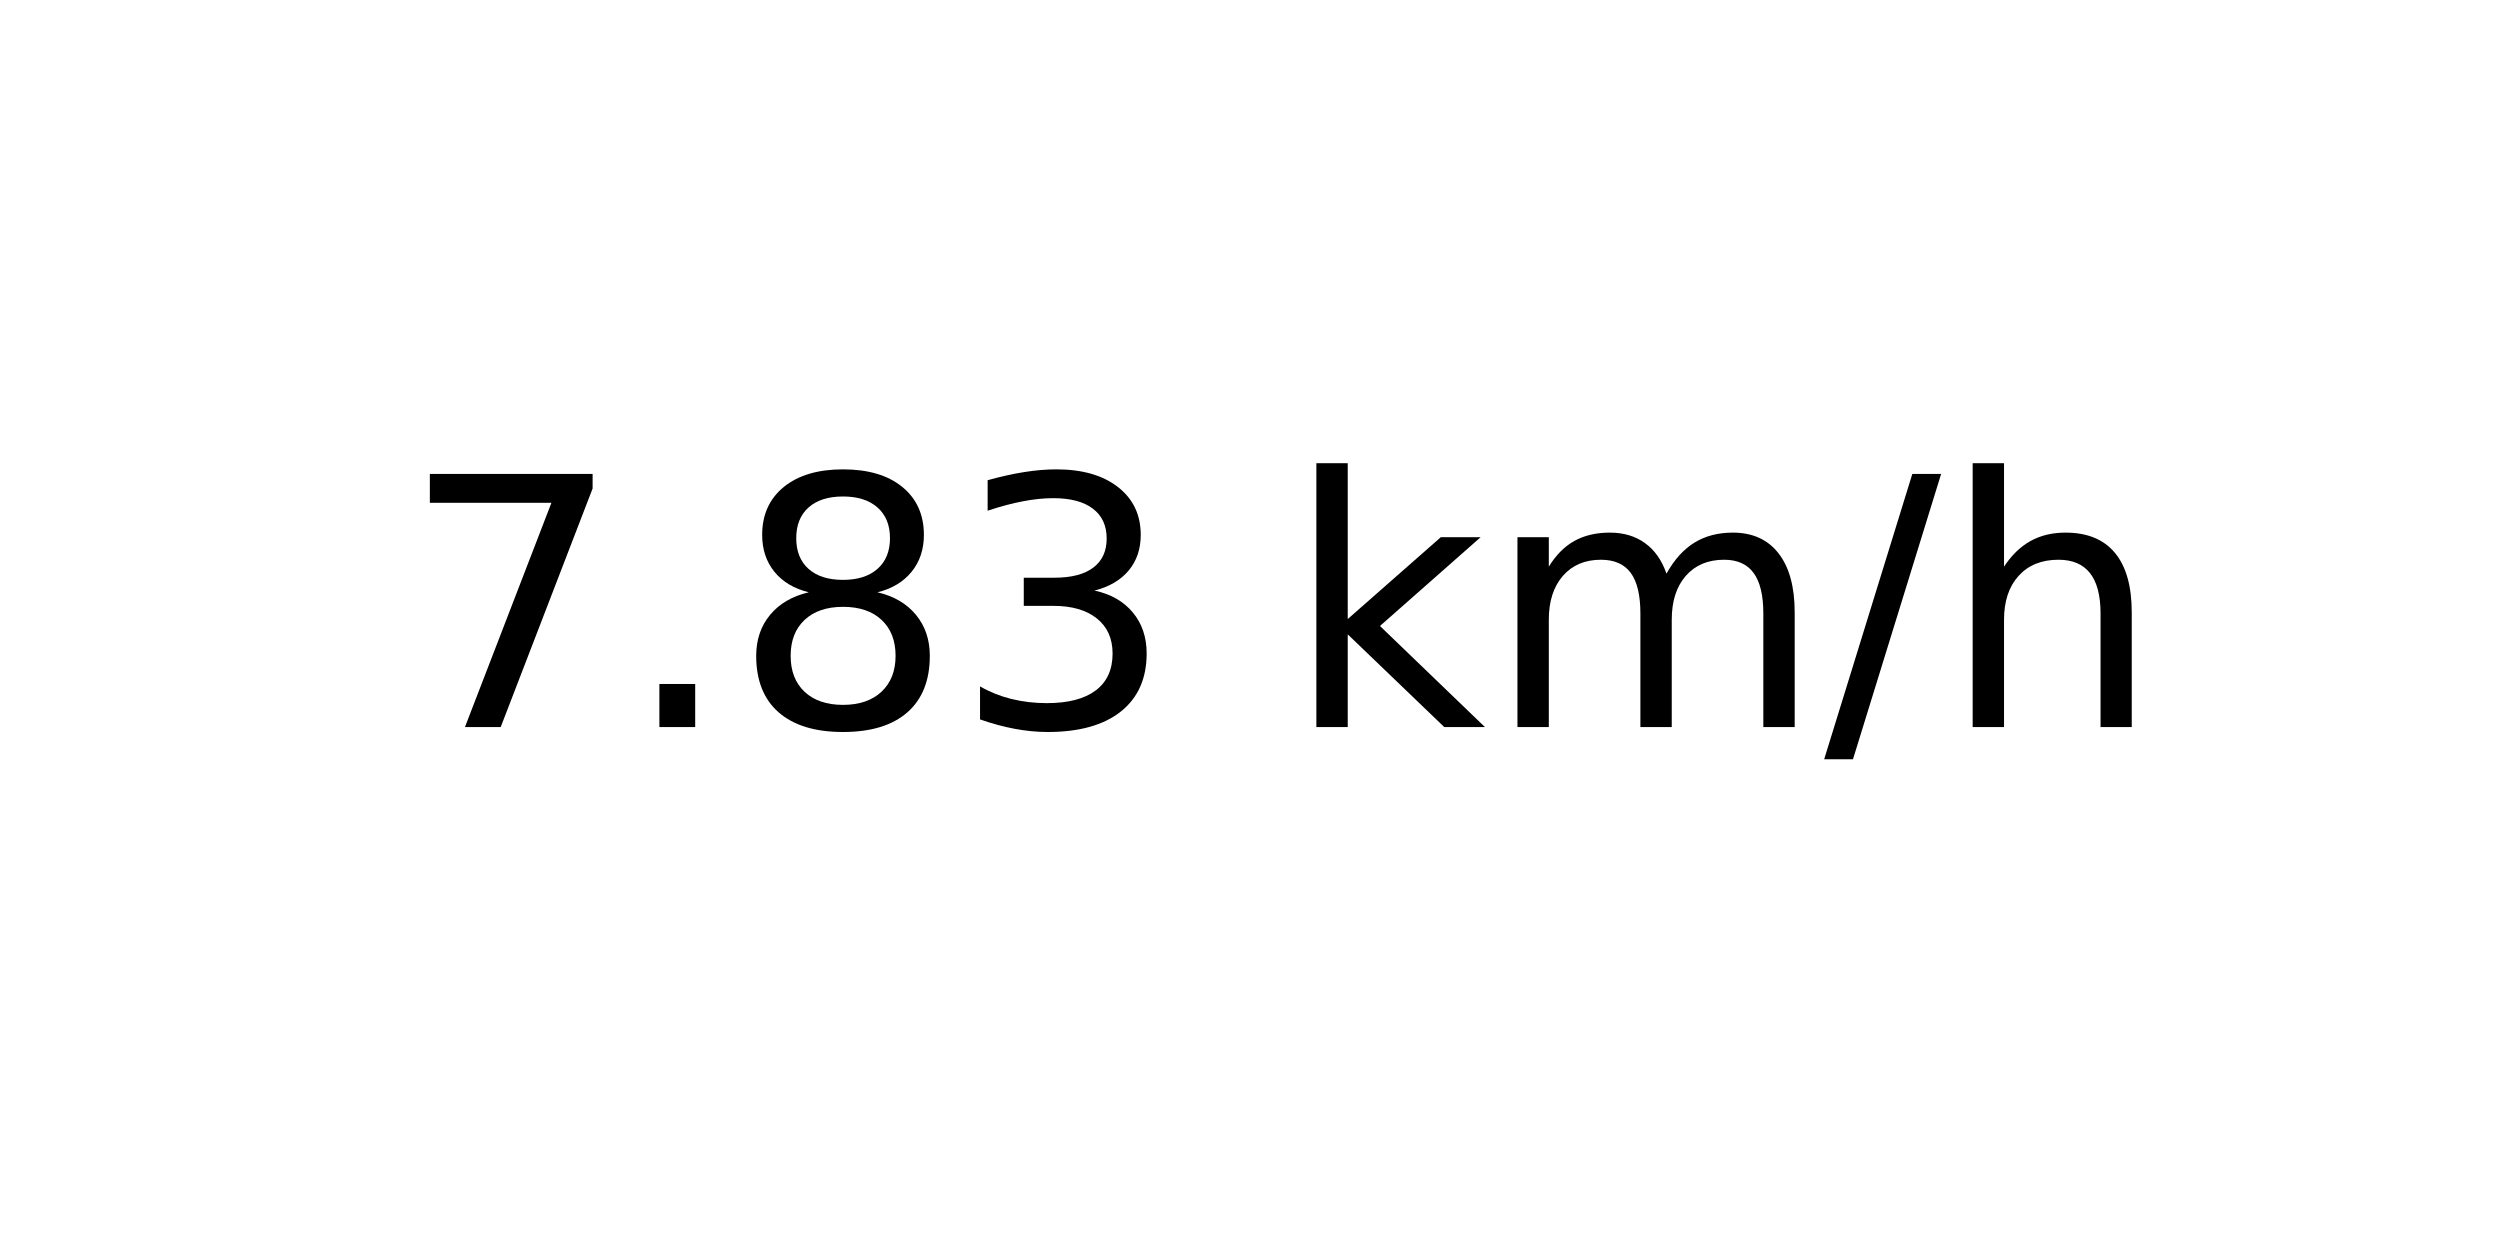
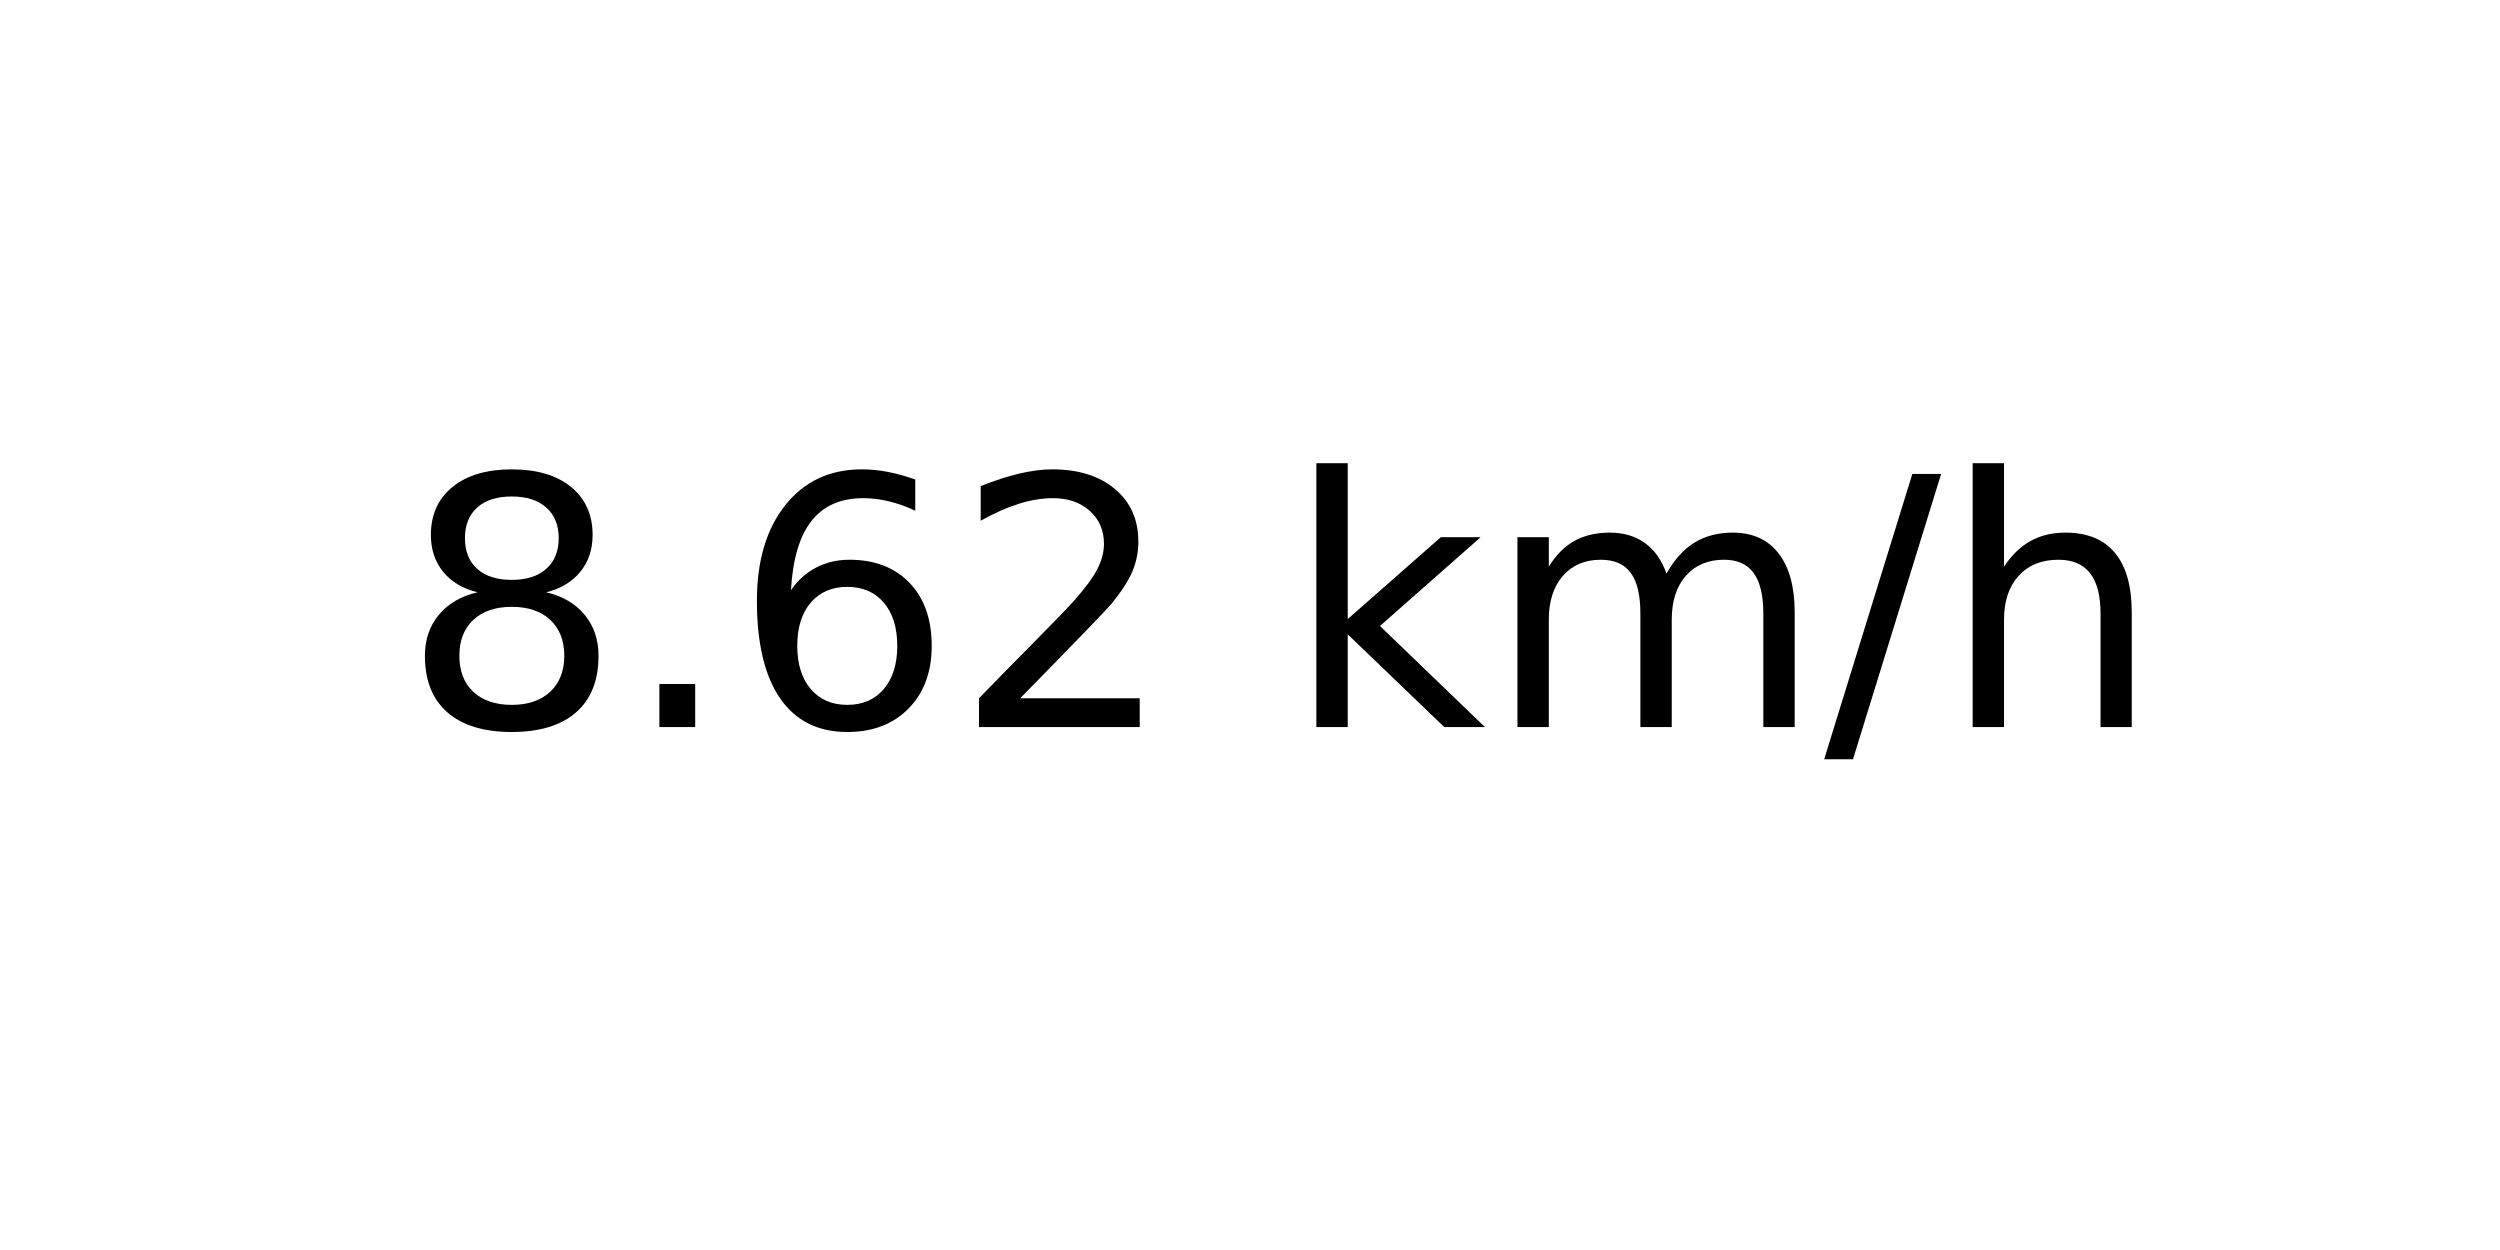
<svg xmlns="http://www.w3.org/2000/svg" xmlns:xlink="http://www.w3.org/1999/xlink" width="72pt" height="36pt" viewBox="0 0 72 36" version="1.1">
  <defs>
    <style type="text/css">*{stroke-linejoin: round; stroke-linecap: butt}</style>
  </defs>
  <g id="figure_1">
    <g id="axes_1">
      <g id="text_1">
        <g transform="translate(11.55937 20.93937) scale(0.1 -0.1)">
          <defs>
-             <path id="DejaVuSans-37" d="M 525 4666  L 3525 4666  L 3525 4397  L 1831 0  L 1172 0  L 2766 4134  L 525 4134  L 525 4666  z " transform="scale(0.015625)" />
+             <path id="DejaVuSans-38" d="M 2034 2216  Q 1584 2216 1326 1975  Q 1069 1734 1069 1313  Q 1069 891 1326 650  Q 1584 409 2034 409  Q 2484 409 2743 651  Q 3003 894 3003 1313  Q 3003 1734 2745 1975  Q 2488 2216 2034 2216  z M 1403 2484  Q 997 2584 770 2862  Q 544 3141 544 3541  Q 544 4100 942 4425  Q 1341 4750 2034 4750  Q 2731 4750 3128 4425  Q 3525 4100 3525 3541  Q 3525 3141 3298 2862  Q 3072 2584 2669 2484  Q 3125 2378 3379 2068  Q 3634 1759 3634 1313  Q 3634 634 3220 271  Q 2806 -91 2034 -91  Q 1263 -91 848 271  Q 434 634 434 1313  Q 434 1759 690 2068  Q 947 2378 1403 2484  z M 1172 3481  Q 1172 3119 1398 2916  Q 1625 2713 2034 2713  Q 2441 2713 2670 2916  Q 2900 3119 2900 3481  Q 2900 3844 2670 4047  Q 2441 4250 2034 4250  Q 1625 4250 1398 4047  Q 1172 3844 1172 3481  z " transform="scale(0.015625)" />
            <path id="DejaVuSans-2e" d="M 684 794  L 1344 794  L 1344 0  L 684 0  L 684 794  z " transform="scale(0.015625)" />
-             <path id="DejaVuSans-38" d="M 2034 2216  Q 1584 2216 1326 1975  Q 1069 1734 1069 1313  Q 1069 891 1326 650  Q 1584 409 2034 409  Q 2484 409 2743 651  Q 3003 894 3003 1313  Q 3003 1734 2745 1975  Q 2488 2216 2034 2216  z M 1403 2484  Q 997 2584 770 2862  Q 544 3141 544 3541  Q 544 4100 942 4425  Q 1341 4750 2034 4750  Q 2731 4750 3128 4425  Q 3525 4100 3525 3541  Q 3525 3141 3298 2862  Q 3072 2584 2669 2484  Q 3125 2378 3379 2068  Q 3634 1759 3634 1313  Q 3634 634 3220 271  Q 2806 -91 2034 -91  Q 1263 -91 848 271  Q 434 634 434 1313  Q 434 1759 690 2068  Q 947 2378 1403 2484  z M 1172 3481  Q 1172 3119 1398 2916  Q 1625 2713 2034 2713  Q 2441 2713 2670 2916  Q 2900 3119 2900 3481  Q 2900 3844 2670 4047  Q 2441 4250 2034 4250  Q 1625 4250 1398 4047  Q 1172 3844 1172 3481  z " transform="scale(0.015625)" />
-             <path id="DejaVuSans-33" d="M 2597 2516  Q 3050 2419 3304 2112  Q 3559 1806 3559 1356  Q 3559 666 3084 287  Q 2609 -91 1734 -91  Q 1441 -91 1130 -33  Q 819 25 488 141  L 488 750  Q 750 597 1062 519  Q 1375 441 1716 441  Q 2309 441 2620 675  Q 2931 909 2931 1356  Q 2931 1769 2642 2001  Q 2353 2234 1838 2234  L 1294 2234  L 1294 2753  L 1863 2753  Q 2328 2753 2575 2939  Q 2822 3125 2822 3475  Q 2822 3834 2567 4026  Q 2313 4219 1838 4219  Q 1578 4219 1281 4162  Q 984 4106 628 3988  L 628 4550  Q 988 4650 1302 4700  Q 1616 4750 1894 4750  Q 2613 4750 3031 4423  Q 3450 4097 3450 3541  Q 3450 3153 3228 2886  Q 3006 2619 2597 2516  z " transform="scale(0.015625)" />
+             <path id="DejaVuSans-36" d="M 2113 2584  Q 1688 2584 1439 2293  Q 1191 2003 1191 1497  Q 1191 994 1439 701  Q 1688 409 2113 409  Q 2538 409 2786 701  Q 3034 994 3034 1497  Q 3034 2003 2786 2293  Q 2538 2584 2113 2584  z M 3366 4563  L 3366 3988  Q 3128 4100 2886 4159  Q 2644 4219 2406 4219  Q 1781 4219 1451 3797  Q 1122 3375 1075 2522  Q 1259 2794 1537 2939  Q 1816 3084 2150 3084  Q 2853 3084 3261 2657  Q 3669 2231 3669 1497  Q 3669 778 3244 343  Q 2819 -91 2113 -91  Q 1303 -91 875 529  Q 447 1150 447 2328  Q 447 3434 972 4092  Q 1497 4750 2381 4750  Q 2619 4750 2861 4703  Q 3103 4656 3366 4563  z " transform="scale(0.015625)" />
+             <path id="DejaVuSans-32" d="M 1228 531  L 3431 531  L 3431 0  L 469 0  L 469 531  Q 828 903 1448 1529  Q 2069 2156 2228 2338  Q 2531 2678 2651 2914  Q 2772 3150 2772 3378  Q 2772 3750 2511 3984  Q 2250 4219 1831 4219  Q 1534 4219 1204 4116  Q 875 4013 500 3803  L 500 4441  Q 881 4594 1212 4672  Q 1544 4750 1819 4750  Q 2544 4750 2975 4387  Q 3406 4025 3406 3419  Q 3406 3131 3298 2873  Q 3191 2616 2906 2266  Q 2828 2175 2409 1742  Q 1991 1309 1228 531  z " transform="scale(0.015625)" />
            <path id="DejaVuSans-20" transform="scale(0.015625)" />
            <path id="DejaVuSans-6b" d="M 581 4863  L 1159 4863  L 1159 1991  L 2875 3500  L 3609 3500  L 1753 1863  L 3688 0  L 2938 0  L 1159 1709  L 1159 0  L 581 0  L 581 4863  z " transform="scale(0.015625)" />
            <path id="DejaVuSans-6d" d="M 3328 2828  Q 3544 3216 3844 3400  Q 4144 3584 4550 3584  Q 5097 3584 5394 3201  Q 5691 2819 5691 2113  L 5691 0  L 5113 0  L 5113 2094  Q 5113 2597 4934 2840  Q 4756 3084 4391 3084  Q 3944 3084 3684 2787  Q 3425 2491 3425 1978  L 3425 0  L 2847 0  L 2847 2094  Q 2847 2600 2669 2842  Q 2491 3084 2119 3084  Q 1678 3084 1418 2786  Q 1159 2488 1159 1978  L 1159 0  L 581 0  L 581 3500  L 1159 3500  L 1159 2956  Q 1356 3278 1631 3431  Q 1906 3584 2284 3584  Q 2666 3584 2933 3390  Q 3200 3197 3328 2828  z " transform="scale(0.015625)" />
            <path id="DejaVuSans-2f" d="M 1625 4666  L 2156 4666  L 531 -594  L 0 -594  L 1625 4666  z " transform="scale(0.015625)" />
            <path id="DejaVuSans-68" d="M 3513 2113  L 3513 0  L 2938 0  L 2938 2094  Q 2938 2591 2744 2837  Q 2550 3084 2163 3084  Q 1697 3084 1428 2787  Q 1159 2491 1159 1978  L 1159 0  L 581 0  L 581 4863  L 1159 4863  L 1159 2956  Q 1366 3272 1645 3428  Q 1925 3584 2291 3584  Q 2894 3584 3203 3211  Q 3513 2838 3513 2113  z " transform="scale(0.015625)" />
          </defs>
-           <use xlink:href="#DejaVuSans-37" />
+           <use xlink:href="#DejaVuSans-38" />
          <use xlink:href="#DejaVuSans-2e" x="63.623" />
-           <use xlink:href="#DejaVuSans-38" x="95.41" />
-           <use xlink:href="#DejaVuSans-33" x="159.033" />
+           <use xlink:href="#DejaVuSans-36" x="95.41" />
+           <use xlink:href="#DejaVuSans-32" x="159.033" />
          <use xlink:href="#DejaVuSans-20" x="222.656" />
          <use xlink:href="#DejaVuSans-6b" x="254.443" />
          <use xlink:href="#DejaVuSans-6d" x="312.354" />
          <use xlink:href="#DejaVuSans-2f" x="409.766" />
          <use xlink:href="#DejaVuSans-68" x="443.457" />
        </g>
      </g>
    </g>
  </g>
</svg>
